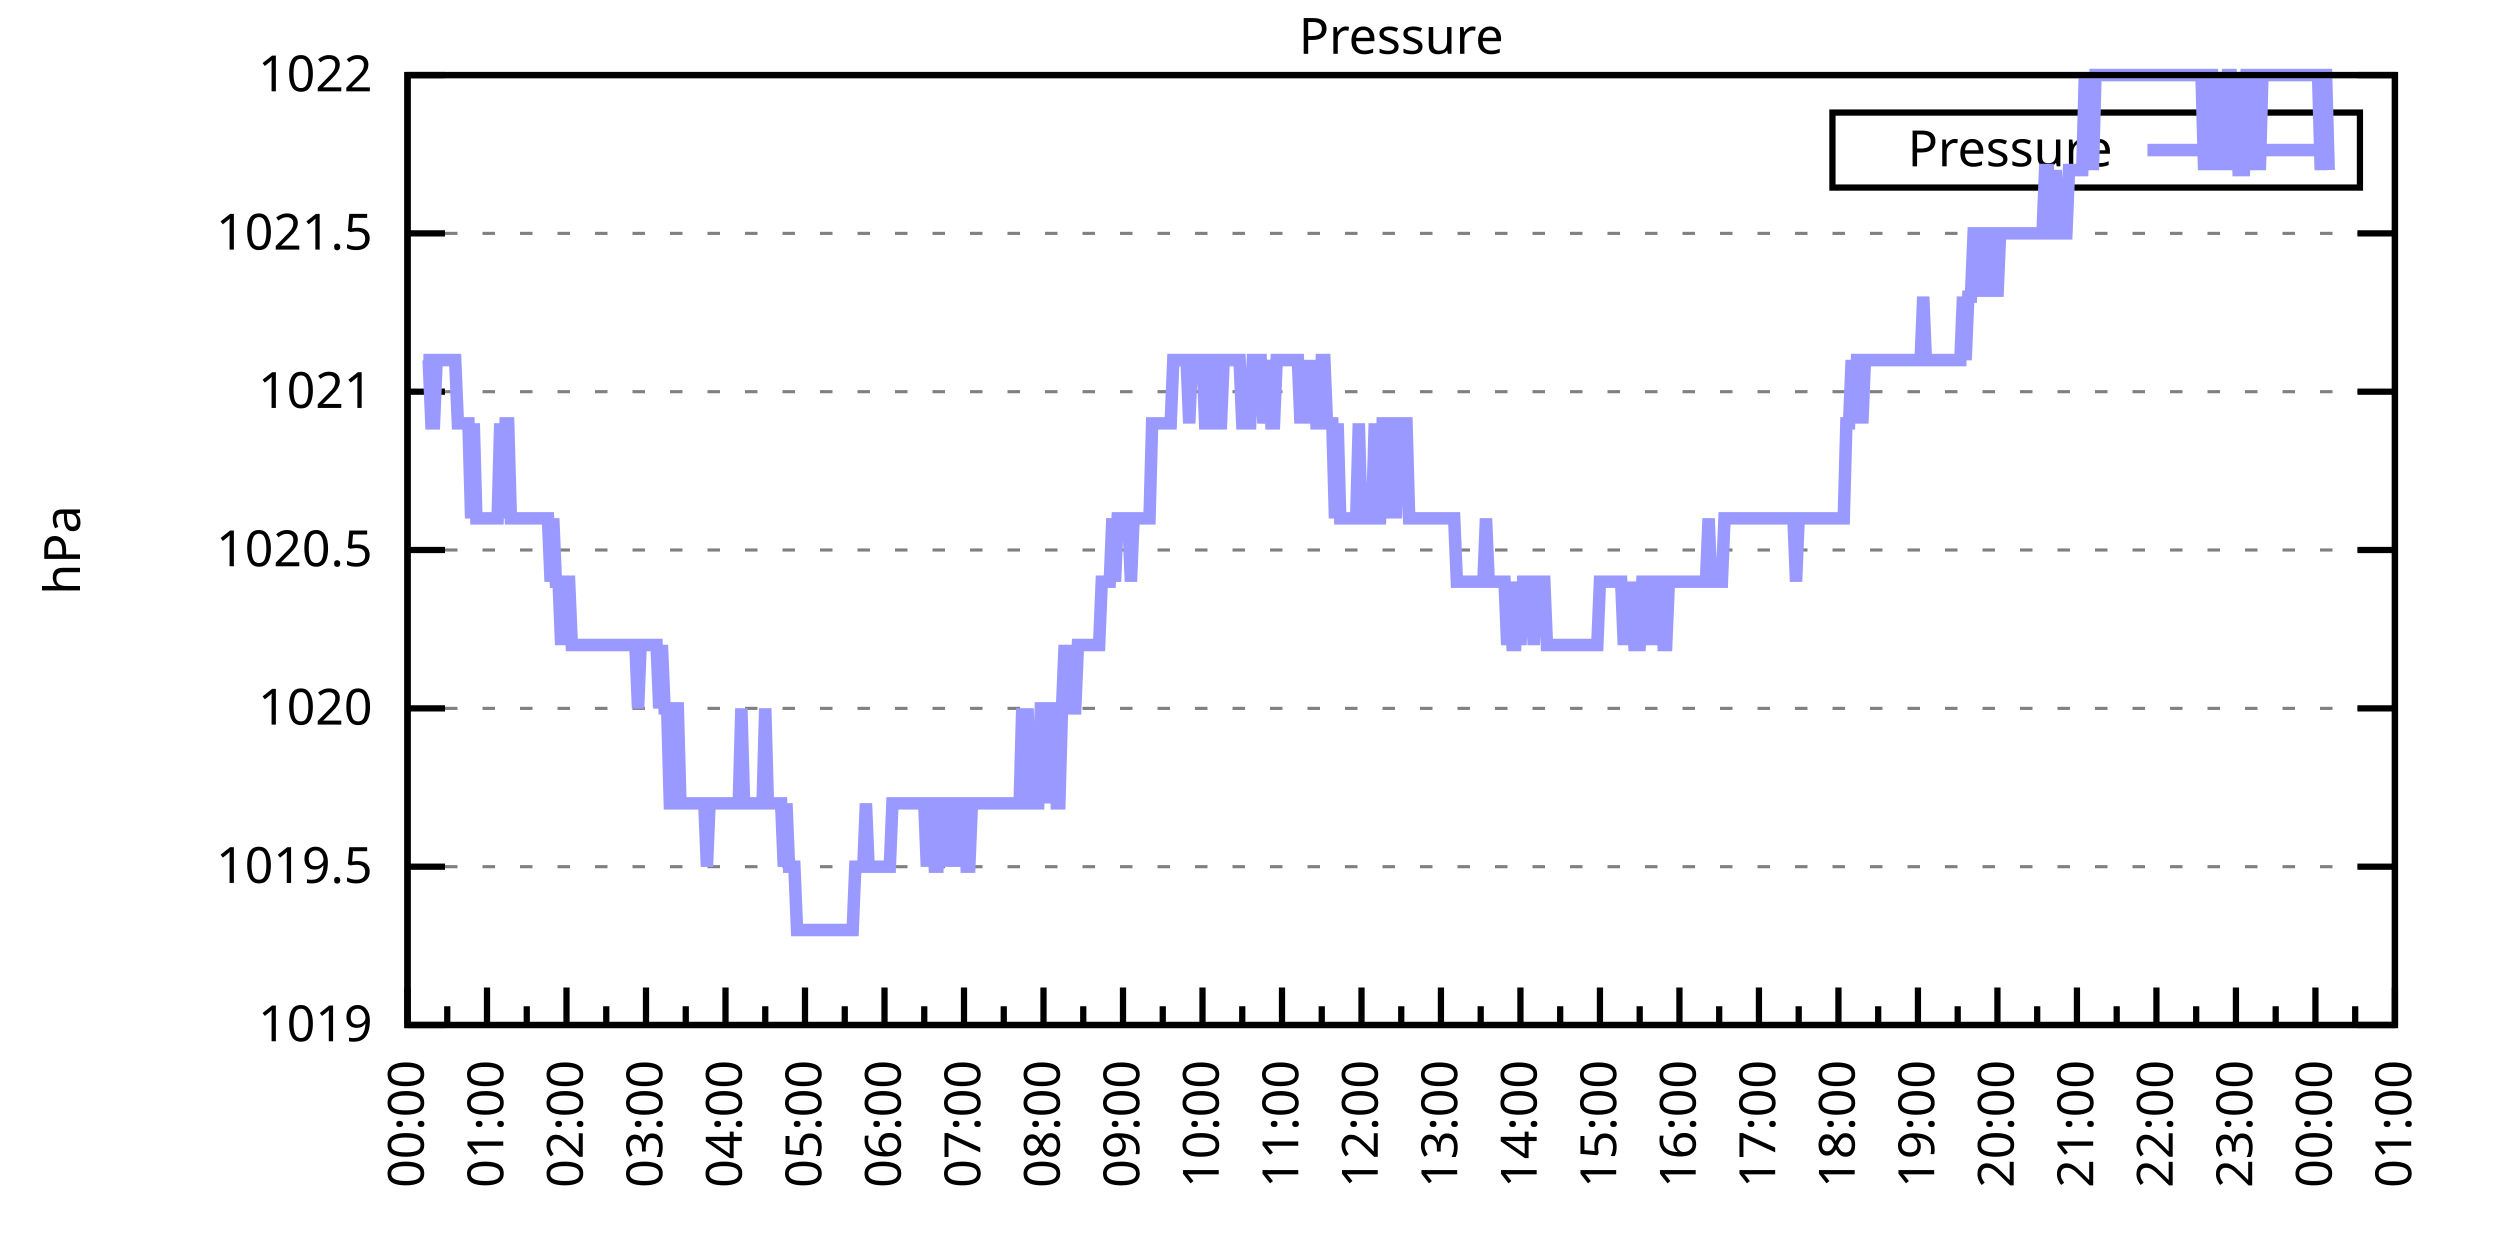
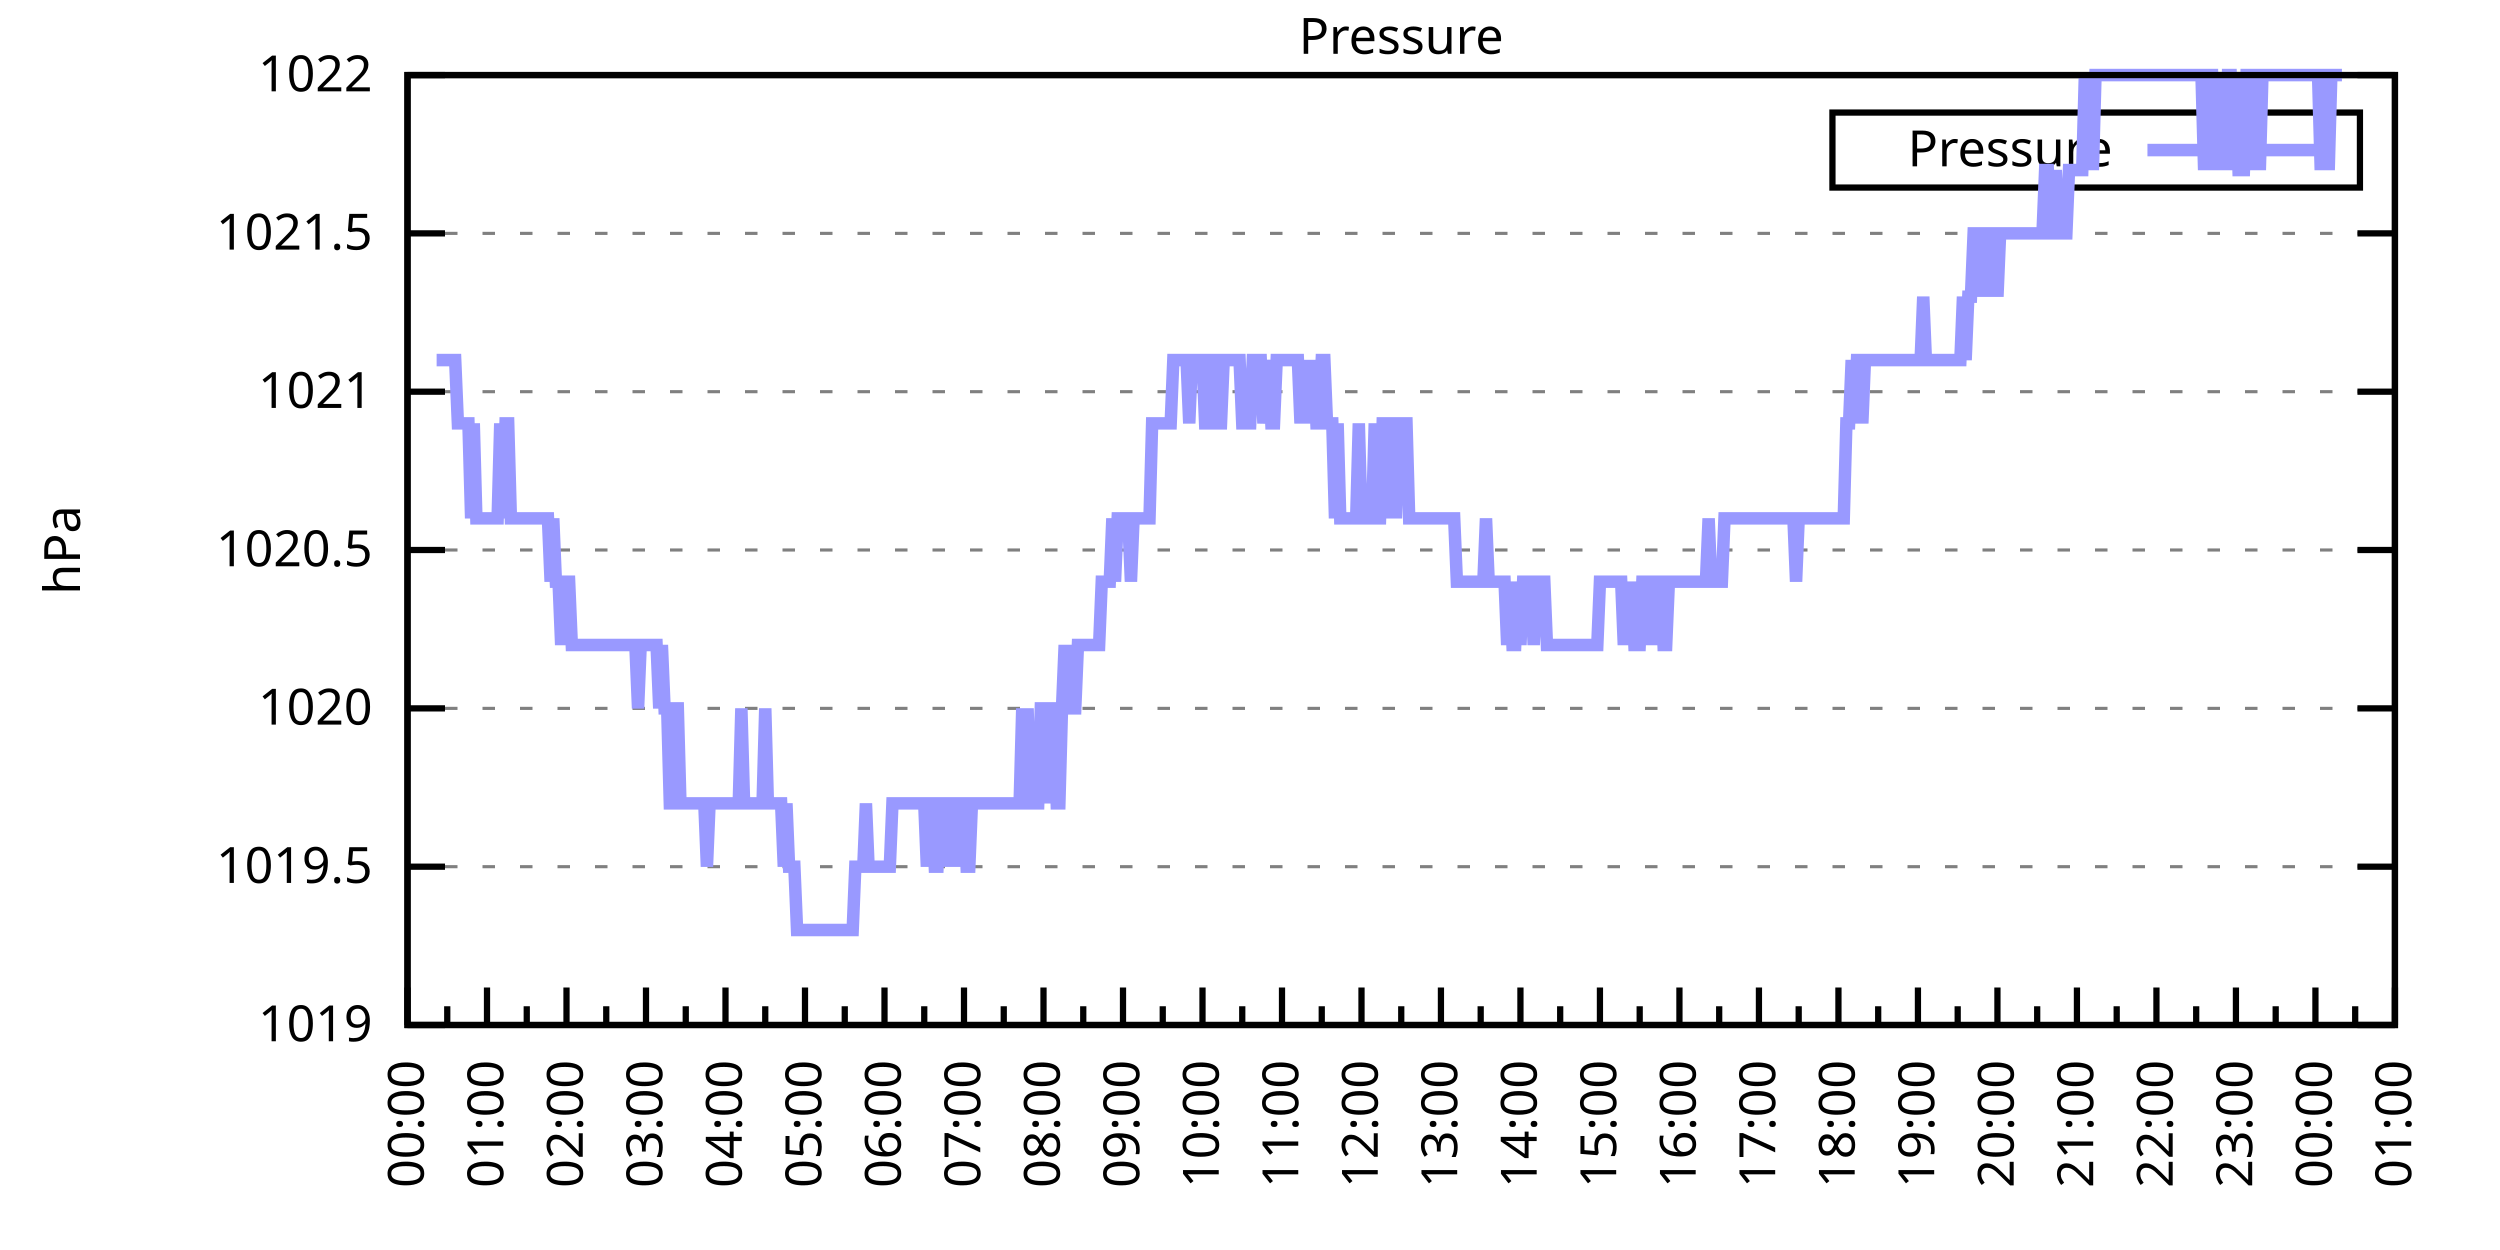
<svg xmlns="http://www.w3.org/2000/svg" xmlns:xlink="http://www.w3.org/1999/xlink" width="400" height="200" viewBox="0 0 400 200">
  <g id="gnuplot_canvas">
    <rect x="0" y="0" width="400" height="200" fill="none" />
    <defs>
      <circle id="gpDot" r="0.5" stroke-width="0.5" stroke="currentColor" />
      <path id="gpPt0" stroke-width="0.333" stroke="currentColor" d="M-1,0 h2 M0,-1 v2" />
      <path id="gpPt1" stroke-width="0.333" stroke="currentColor" d="M-1,-1 L1,1 M1,-1 L-1,1" />
      <path id="gpPt2" stroke-width="0.333" stroke="currentColor" d="M-1,0 L1,0 M0,-1 L0,1 M-1,-1 L1,1 M-1,1 L1,-1" />
      <rect id="gpPt3" stroke-width="0.333" stroke="currentColor" x="-1" y="-1" width="2" height="2" />
      <rect id="gpPt4" stroke-width="0.333" stroke="currentColor" fill="currentColor" x="-1" y="-1" width="2" height="2" />
      <circle id="gpPt5" stroke-width="0.333" stroke="currentColor" cx="0" cy="0" r="1" />
      <use xlink:href="#gpPt5" id="gpPt6" fill="currentColor" stroke="none" />
      <path id="gpPt7" stroke-width="0.333" stroke="currentColor" d="M0,-1.33 L-1.33,0.67 L1.33,0.67 z" />
      <use xlink:href="#gpPt7" id="gpPt8" fill="currentColor" stroke="none" />
      <use xlink:href="#gpPt7" id="gpPt9" stroke="currentColor" transform="rotate(180)" />
      <use xlink:href="#gpPt9" id="gpPt10" fill="currentColor" stroke="none" />
      <use xlink:href="#gpPt3" id="gpPt11" stroke="currentColor" transform="rotate(45)" />
      <use xlink:href="#gpPt11" id="gpPt12" fill="currentColor" stroke="none" />
      <path id="gpPt13" stroke-width="0.333" stroke="currentColor" d="M0,1.330 L1.265,0.411 L0.782,-1.067 L-0.782,-1.076 L-1.265,0.411 z" />
      <use xlink:href="#gpPt13" id="gpPt14" fill="currentColor" stroke="none" />
      <filter id="textbox" filterUnits="objectBoundingBox" x="0" y="0" height="1" width="1">
        <feFlood flood-color="white" flood-opacity="1" result="bgnd" />
        <feComposite in="SourceGraphic" in2="bgnd" operator="atop" />
      </filter>
      <filter id="greybox" filterUnits="objectBoundingBox" x="0" y="0" height="1" width="1">
        <feFlood flood-color="lightgrey" flood-opacity="1" result="grey" />
        <feComposite in="SourceGraphic" in2="grey" operator="atop" />
      </filter>
    </defs>
    <g fill="none" color="white" stroke="currentColor" stroke-width="1.00" stroke-linecap="butt" stroke-linejoin="miter">
</g>
    <g fill="none" color="black" stroke="currentColor" stroke-width="1.00" stroke-linecap="butt" stroke-linejoin="miter">
      <g stroke="none" shape-rendering="crispEdges">
        <polygon fill="rgb(255, 255, 255)" points="65.20,164.00 383.18,164.00 383.18,12.02 65.20,12.02 " />
      </g>
    </g>
    <g fill="none" color="black" stroke="currentColor" stroke-width="1.00" stroke-linecap="butt" stroke-linejoin="miter">
</g>
    <g fill="none" color="black" stroke="black" stroke-width="0.50" stroke-linecap="butt" stroke-linejoin="miter">
</g>
    <g fill="none" color="gray" stroke="currentColor" stroke-width="0.50" stroke-linecap="butt" stroke-linejoin="miter">
      <path stroke="gray" stroke-dasharray="2,4" class="gridline" d="M65.20,164.00 L383.19,164.00  " />
    </g>
    <g fill="none" color="gray" stroke="gray" stroke-width="1.00" stroke-linecap="butt" stroke-linejoin="miter">
</g>
    <g fill="none" color="black" stroke="currentColor" stroke-width="1.00" stroke-linecap="butt" stroke-linejoin="miter">
      <path stroke="black" d="M65.20,164.00 L71.20,164.00 M383.19,164.00 L377.19,164.00  " />
      <g transform="translate(59.60,166.60)" stroke="none" fill="black" font-family="Sans" font-size="8.00" text-anchor="end">
        <text>
          <tspan font-family="Sans"> 1019</tspan>
        </text>
      </g>
    </g>
    <g fill="none" color="black" stroke="currentColor" stroke-width="1.00" stroke-linecap="butt" stroke-linejoin="miter">
</g>
    <g fill="none" color="black" stroke="black" stroke-width="0.50" stroke-linecap="butt" stroke-linejoin="miter">
</g>
    <g fill="none" color="gray" stroke="currentColor" stroke-width="0.50" stroke-linecap="butt" stroke-linejoin="miter">
      <path stroke="gray" stroke-dasharray="2,4" class="gridline" d="M65.20,138.67 L383.19,138.67  " />
    </g>
    <g fill="none" color="gray" stroke="gray" stroke-width="1.00" stroke-linecap="butt" stroke-linejoin="miter">
</g>
    <g fill="none" color="black" stroke="currentColor" stroke-width="1.00" stroke-linecap="butt" stroke-linejoin="miter">
      <path stroke="black" d="M65.20,138.67 L71.20,138.67 M383.19,138.67 L377.19,138.67  " />
      <g transform="translate(59.60,141.27)" stroke="none" fill="black" font-family="Sans" font-size="8.00" text-anchor="end">
        <text>
          <tspan font-family="Sans"> 1019.5</tspan>
        </text>
      </g>
    </g>
    <g fill="none" color="black" stroke="currentColor" stroke-width="1.00" stroke-linecap="butt" stroke-linejoin="miter">
</g>
    <g fill="none" color="black" stroke="black" stroke-width="0.50" stroke-linecap="butt" stroke-linejoin="miter">
</g>
    <g fill="none" color="gray" stroke="currentColor" stroke-width="0.50" stroke-linecap="butt" stroke-linejoin="miter">
      <path stroke="gray" stroke-dasharray="2,4" class="gridline" d="M65.20,113.34 L383.19,113.34  " />
    </g>
    <g fill="none" color="gray" stroke="gray" stroke-width="1.00" stroke-linecap="butt" stroke-linejoin="miter">
</g>
    <g fill="none" color="black" stroke="currentColor" stroke-width="1.00" stroke-linecap="butt" stroke-linejoin="miter">
      <path stroke="black" d="M65.20,113.34 L71.20,113.34 M383.19,113.34 L377.19,113.34  " />
      <g transform="translate(59.60,115.94)" stroke="none" fill="black" font-family="Sans" font-size="8.00" text-anchor="end">
        <text>
          <tspan font-family="Sans"> 1020</tspan>
        </text>
      </g>
    </g>
    <g fill="none" color="black" stroke="currentColor" stroke-width="1.00" stroke-linecap="butt" stroke-linejoin="miter">
</g>
    <g fill="none" color="black" stroke="black" stroke-width="0.50" stroke-linecap="butt" stroke-linejoin="miter">
</g>
    <g fill="none" color="gray" stroke="currentColor" stroke-width="0.50" stroke-linecap="butt" stroke-linejoin="miter">
      <path stroke="gray" stroke-dasharray="2,4" class="gridline" d="M65.20,88.00 L383.19,88.00  " />
    </g>
    <g fill="none" color="gray" stroke="gray" stroke-width="1.00" stroke-linecap="butt" stroke-linejoin="miter">
</g>
    <g fill="none" color="black" stroke="currentColor" stroke-width="1.00" stroke-linecap="butt" stroke-linejoin="miter">
      <path stroke="black" d="M65.20,88.00 L71.20,88.00 M383.19,88.00 L377.19,88.00  " />
      <g transform="translate(59.60,90.60)" stroke="none" fill="black" font-family="Sans" font-size="8.00" text-anchor="end">
        <text>
          <tspan font-family="Sans"> 1020.5</tspan>
        </text>
      </g>
    </g>
    <g fill="none" color="black" stroke="currentColor" stroke-width="1.00" stroke-linecap="butt" stroke-linejoin="miter">
</g>
    <g fill="none" color="black" stroke="black" stroke-width="0.50" stroke-linecap="butt" stroke-linejoin="miter">
</g>
    <g fill="none" color="gray" stroke="currentColor" stroke-width="0.50" stroke-linecap="butt" stroke-linejoin="miter">
      <path stroke="gray" stroke-dasharray="2,4" class="gridline" d="M65.20,62.67 L383.19,62.67  " />
    </g>
    <g fill="none" color="gray" stroke="gray" stroke-width="1.00" stroke-linecap="butt" stroke-linejoin="miter">
</g>
    <g fill="none" color="black" stroke="currentColor" stroke-width="1.00" stroke-linecap="butt" stroke-linejoin="miter">
      <path stroke="black" d="M65.20,62.67 L71.20,62.67 M383.19,62.67 L377.19,62.67  " />
      <g transform="translate(59.60,65.27)" stroke="none" fill="black" font-family="Sans" font-size="8.00" text-anchor="end">
        <text>
          <tspan font-family="Sans"> 1021</tspan>
        </text>
      </g>
    </g>
    <g fill="none" color="black" stroke="currentColor" stroke-width="1.00" stroke-linecap="butt" stroke-linejoin="miter">
</g>
    <g fill="none" color="black" stroke="black" stroke-width="0.50" stroke-linecap="butt" stroke-linejoin="miter">
</g>
    <g fill="none" color="gray" stroke="currentColor" stroke-width="0.50" stroke-linecap="butt" stroke-linejoin="miter">
      <path stroke="gray" stroke-dasharray="2,4" class="gridline" d="M65.20,37.34 L383.19,37.34  " />
    </g>
    <g fill="none" color="gray" stroke="gray" stroke-width="1.00" stroke-linecap="butt" stroke-linejoin="miter">
</g>
    <g fill="none" color="black" stroke="currentColor" stroke-width="1.00" stroke-linecap="butt" stroke-linejoin="miter">
      <path stroke="black" d="M65.20,37.34 L71.20,37.34 M383.19,37.34 L377.19,37.34  " />
      <g transform="translate(59.60,39.94)" stroke="none" fill="black" font-family="Sans" font-size="8.00" text-anchor="end">
        <text>
          <tspan font-family="Sans"> 1021.5</tspan>
        </text>
      </g>
    </g>
    <g fill="none" color="black" stroke="currentColor" stroke-width="1.00" stroke-linecap="butt" stroke-linejoin="miter">
</g>
    <g fill="none" color="black" stroke="black" stroke-width="0.50" stroke-linecap="butt" stroke-linejoin="miter">
</g>
    <g fill="none" color="gray" stroke="currentColor" stroke-width="0.50" stroke-linecap="butt" stroke-linejoin="miter">
      <path stroke="gray" stroke-dasharray="2,4" class="gridline" d="M65.20,12.01 L383.19,12.01  " />
    </g>
    <g fill="none" color="gray" stroke="gray" stroke-width="1.00" stroke-linecap="butt" stroke-linejoin="miter">
</g>
    <g fill="none" color="black" stroke="currentColor" stroke-width="1.00" stroke-linecap="butt" stroke-linejoin="miter">
      <path stroke="black" d="M65.20,12.01 L71.20,12.01 M383.19,12.01 L377.19,12.01  " />
      <g transform="translate(59.60,14.61)" stroke="none" fill="black" font-family="Sans" font-size="8.00" text-anchor="end">
        <text>
          <tspan font-family="Sans"> 1022</tspan>
        </text>
      </g>
    </g>
    <g fill="none" color="black" stroke="currentColor" stroke-width="1.00" stroke-linecap="butt" stroke-linejoin="miter">
      <path stroke="black" d="M65.20,164.00 L65.20,158.00  " />
      <g transform="translate(67.80,169.60) rotate(270)" stroke="none" fill="black" font-family="Sans" font-size="8.00" text-anchor="end">
        <text>
          <tspan font-family="Sans">00:00</tspan>
        </text>
      </g>
    </g>
    <g fill="none" color="black" stroke="currentColor" stroke-width="1.00" stroke-linecap="butt" stroke-linejoin="miter">
      <path stroke="black" d="M71.56,164.00 L71.56,161.00 M77.92,164.00 L77.92,158.00  " />
      <g transform="translate(80.52,169.60) rotate(270)" stroke="none" fill="black" font-family="Sans" font-size="8.00" text-anchor="end">
        <text>
          <tspan font-family="Sans">01:00</tspan>
        </text>
      </g>
    </g>
    <g fill="none" color="black" stroke="currentColor" stroke-width="1.00" stroke-linecap="butt" stroke-linejoin="miter">
      <path stroke="black" d="M84.28,164.00 L84.28,161.00 M90.64,164.00 L90.64,158.00  " />
      <g transform="translate(93.24,169.60) rotate(270)" stroke="none" fill="black" font-family="Sans" font-size="8.00" text-anchor="end">
        <text>
          <tspan font-family="Sans">02:00</tspan>
        </text>
      </g>
    </g>
    <g fill="none" color="black" stroke="currentColor" stroke-width="1.00" stroke-linecap="butt" stroke-linejoin="miter">
      <path stroke="black" d="M97.00,164.00 L97.00,161.00 M103.36,164.00 L103.36,158.00  " />
      <g transform="translate(105.96,169.60) rotate(270)" stroke="none" fill="black" font-family="Sans" font-size="8.00" text-anchor="end">
        <text>
          <tspan font-family="Sans">03:00</tspan>
        </text>
      </g>
    </g>
    <g fill="none" color="black" stroke="currentColor" stroke-width="1.00" stroke-linecap="butt" stroke-linejoin="miter">
      <path stroke="black" d="M109.72,164.00 L109.72,161.00 M116.08,164.00 L116.08,158.00  " />
      <g transform="translate(118.68,169.60) rotate(270)" stroke="none" fill="black" font-family="Sans" font-size="8.00" text-anchor="end">
        <text>
          <tspan font-family="Sans">04:00</tspan>
        </text>
      </g>
    </g>
    <g fill="none" color="black" stroke="currentColor" stroke-width="1.00" stroke-linecap="butt" stroke-linejoin="miter">
      <path stroke="black" d="M122.44,164.00 L122.44,161.00 M128.80,164.00 L128.80,158.00  " />
      <g transform="translate(131.40,169.60) rotate(270)" stroke="none" fill="black" font-family="Sans" font-size="8.00" text-anchor="end">
        <text>
          <tspan font-family="Sans">05:00</tspan>
        </text>
      </g>
    </g>
    <g fill="none" color="black" stroke="currentColor" stroke-width="1.00" stroke-linecap="butt" stroke-linejoin="miter">
      <path stroke="black" d="M135.16,164.00 L135.16,161.00 M141.52,164.00 L141.52,158.00  " />
      <g transform="translate(144.12,169.60) rotate(270)" stroke="none" fill="black" font-family="Sans" font-size="8.00" text-anchor="end">
        <text>
          <tspan font-family="Sans">06:00</tspan>
        </text>
      </g>
    </g>
    <g fill="none" color="black" stroke="currentColor" stroke-width="1.00" stroke-linecap="butt" stroke-linejoin="miter">
      <path stroke="black" d="M147.88,164.00 L147.88,161.00 M154.24,164.00 L154.24,158.00  " />
      <g transform="translate(156.84,169.60) rotate(270)" stroke="none" fill="black" font-family="Sans" font-size="8.00" text-anchor="end">
        <text>
          <tspan font-family="Sans">07:00</tspan>
        </text>
      </g>
    </g>
    <g fill="none" color="black" stroke="currentColor" stroke-width="1.00" stroke-linecap="butt" stroke-linejoin="miter">
      <path stroke="black" d="M160.60,164.00 L160.60,161.00 M166.96,164.00 L166.96,158.00  " />
      <g transform="translate(169.56,169.60) rotate(270)" stroke="none" fill="black" font-family="Sans" font-size="8.00" text-anchor="end">
        <text>
          <tspan font-family="Sans">08:00</tspan>
        </text>
      </g>
    </g>
    <g fill="none" color="black" stroke="currentColor" stroke-width="1.00" stroke-linecap="butt" stroke-linejoin="miter">
      <path stroke="black" d="M173.32,164.00 L173.32,161.00 M179.68,164.00 L179.68,158.00  " />
      <g transform="translate(182.28,169.60) rotate(270)" stroke="none" fill="black" font-family="Sans" font-size="8.00" text-anchor="end">
        <text>
          <tspan font-family="Sans">09:00</tspan>
        </text>
      </g>
    </g>
    <g fill="none" color="black" stroke="currentColor" stroke-width="1.00" stroke-linecap="butt" stroke-linejoin="miter">
      <path stroke="black" d="M186.04,164.00 L186.04,161.00 M192.40,164.00 L192.40,158.00  " />
      <g transform="translate(195.00,169.60) rotate(270)" stroke="none" fill="black" font-family="Sans" font-size="8.00" text-anchor="end">
        <text>
          <tspan font-family="Sans">10:00</tspan>
        </text>
      </g>
    </g>
    <g fill="none" color="black" stroke="currentColor" stroke-width="1.00" stroke-linecap="butt" stroke-linejoin="miter">
      <path stroke="black" d="M198.76,164.00 L198.76,161.00 M205.12,164.00 L205.12,158.00  " />
      <g transform="translate(207.72,169.60) rotate(270)" stroke="none" fill="black" font-family="Sans" font-size="8.00" text-anchor="end">
        <text>
          <tspan font-family="Sans">11:00</tspan>
        </text>
      </g>
    </g>
    <g fill="none" color="black" stroke="currentColor" stroke-width="1.00" stroke-linecap="butt" stroke-linejoin="miter">
      <path stroke="black" d="M211.48,164.00 L211.48,161.00 M217.84,164.00 L217.84,158.00  " />
      <g transform="translate(220.44,169.60) rotate(270)" stroke="none" fill="black" font-family="Sans" font-size="8.00" text-anchor="end">
        <text>
          <tspan font-family="Sans">12:00</tspan>
        </text>
      </g>
    </g>
    <g fill="none" color="black" stroke="currentColor" stroke-width="1.00" stroke-linecap="butt" stroke-linejoin="miter">
      <path stroke="black" d="M224.20,164.00 L224.20,161.00 M230.55,164.00 L230.55,158.00  " />
      <g transform="translate(233.15,169.60) rotate(270)" stroke="none" fill="black" font-family="Sans" font-size="8.00" text-anchor="end">
        <text>
          <tspan font-family="Sans">13:00</tspan>
        </text>
      </g>
    </g>
    <g fill="none" color="black" stroke="currentColor" stroke-width="1.00" stroke-linecap="butt" stroke-linejoin="miter">
      <path stroke="black" d="M236.91,164.00 L236.91,161.00 M243.27,164.00 L243.27,158.00  " />
      <g transform="translate(245.87,169.60) rotate(270)" stroke="none" fill="black" font-family="Sans" font-size="8.00" text-anchor="end">
        <text>
          <tspan font-family="Sans">14:00</tspan>
        </text>
      </g>
    </g>
    <g fill="none" color="black" stroke="currentColor" stroke-width="1.00" stroke-linecap="butt" stroke-linejoin="miter">
      <path stroke="black" d="M249.63,164.00 L249.63,161.00 M255.99,164.00 L255.99,158.00  " />
      <g transform="translate(258.59,169.60) rotate(270)" stroke="none" fill="black" font-family="Sans" font-size="8.00" text-anchor="end">
        <text>
          <tspan font-family="Sans">15:00</tspan>
        </text>
      </g>
    </g>
    <g fill="none" color="black" stroke="currentColor" stroke-width="1.00" stroke-linecap="butt" stroke-linejoin="miter">
      <path stroke="black" d="M262.35,164.00 L262.35,161.00 M268.71,164.00 L268.71,158.00  " />
      <g transform="translate(271.31,169.60) rotate(270)" stroke="none" fill="black" font-family="Sans" font-size="8.00" text-anchor="end">
        <text>
          <tspan font-family="Sans">16:00</tspan>
        </text>
      </g>
    </g>
    <g fill="none" color="black" stroke="currentColor" stroke-width="1.00" stroke-linecap="butt" stroke-linejoin="miter">
      <path stroke="black" d="M275.07,164.00 L275.07,161.00 M281.43,164.00 L281.43,158.00  " />
      <g transform="translate(284.03,169.60) rotate(270)" stroke="none" fill="black" font-family="Sans" font-size="8.00" text-anchor="end">
        <text>
          <tspan font-family="Sans">17:00</tspan>
        </text>
      </g>
    </g>
    <g fill="none" color="black" stroke="currentColor" stroke-width="1.00" stroke-linecap="butt" stroke-linejoin="miter">
      <path stroke="black" d="M287.79,164.00 L287.79,161.00 M294.15,164.00 L294.15,158.00  " />
      <g transform="translate(296.75,169.60) rotate(270)" stroke="none" fill="black" font-family="Sans" font-size="8.00" text-anchor="end">
        <text>
          <tspan font-family="Sans">18:00</tspan>
        </text>
      </g>
    </g>
    <g fill="none" color="black" stroke="currentColor" stroke-width="1.00" stroke-linecap="butt" stroke-linejoin="miter">
      <path stroke="black" d="M300.51,164.00 L300.51,161.00 M306.87,164.00 L306.87,158.00  " />
      <g transform="translate(309.47,169.60) rotate(270)" stroke="none" fill="black" font-family="Sans" font-size="8.00" text-anchor="end">
        <text>
          <tspan font-family="Sans">19:00</tspan>
        </text>
      </g>
    </g>
    <g fill="none" color="black" stroke="currentColor" stroke-width="1.00" stroke-linecap="butt" stroke-linejoin="miter">
      <path stroke="black" d="M313.23,164.00 L313.23,161.00 M319.59,164.00 L319.59,158.00  " />
      <g transform="translate(322.19,169.60) rotate(270)" stroke="none" fill="black" font-family="Sans" font-size="8.00" text-anchor="end">
        <text>
          <tspan font-family="Sans">20:00</tspan>
        </text>
      </g>
    </g>
    <g fill="none" color="black" stroke="currentColor" stroke-width="1.00" stroke-linecap="butt" stroke-linejoin="miter">
      <path stroke="black" d="M325.95,164.00 L325.95,161.00 M332.31,164.00 L332.31,158.00  " />
      <g transform="translate(334.91,169.60) rotate(270)" stroke="none" fill="black" font-family="Sans" font-size="8.00" text-anchor="end">
        <text>
          <tspan font-family="Sans">21:00</tspan>
        </text>
      </g>
    </g>
    <g fill="none" color="black" stroke="currentColor" stroke-width="1.00" stroke-linecap="butt" stroke-linejoin="miter">
      <path stroke="black" d="M338.67,164.00 L338.67,161.00 M345.03,164.00 L345.03,158.00  " />
      <g transform="translate(347.63,169.60) rotate(270)" stroke="none" fill="black" font-family="Sans" font-size="8.00" text-anchor="end">
        <text>
          <tspan font-family="Sans">22:00</tspan>
        </text>
      </g>
    </g>
    <g fill="none" color="black" stroke="currentColor" stroke-width="1.00" stroke-linecap="butt" stroke-linejoin="miter">
      <path stroke="black" d="M351.39,164.00 L351.39,161.00 M357.75,164.00 L357.75,158.00  " />
      <g transform="translate(360.35,169.60) rotate(270)" stroke="none" fill="black" font-family="Sans" font-size="8.00" text-anchor="end">
        <text>
          <tspan font-family="Sans">23:00</tspan>
        </text>
      </g>
    </g>
    <g fill="none" color="black" stroke="currentColor" stroke-width="1.00" stroke-linecap="butt" stroke-linejoin="miter">
      <path stroke="black" d="M364.11,164.00 L364.11,161.00 M370.47,164.00 L370.47,158.00  " />
      <g transform="translate(373.07,169.60) rotate(270)" stroke="none" fill="black" font-family="Sans" font-size="8.00" text-anchor="end">
        <text>
          <tspan font-family="Sans">00:00</tspan>
        </text>
      </g>
    </g>
    <g fill="none" color="black" stroke="currentColor" stroke-width="1.00" stroke-linecap="butt" stroke-linejoin="miter">
      <path stroke="black" d="M376.83,164.00 L376.83,161.00 M383.19,164.00 L383.19,158.00  " />
      <g transform="translate(385.79,169.60) rotate(270)" stroke="none" fill="black" font-family="Sans" font-size="8.00" text-anchor="end">
        <text>
          <tspan font-family="Sans">01:00</tspan>
        </text>
      </g>
    </g>
    <g fill="none" color="black" stroke="currentColor" stroke-width="1.00" stroke-linecap="butt" stroke-linejoin="miter">
</g>
    <g fill="none" color="black" stroke="currentColor" stroke-width="1.00" stroke-linecap="butt" stroke-linejoin="miter">
      <path stroke="black" d="M65.20,12.01 L65.20,164.00 L383.19,164.00 L383.19,12.01 L65.20,12.01 Z  " />
    </g>
    <g fill="none" color="black" stroke="currentColor" stroke-width="1.00" stroke-linecap="butt" stroke-linejoin="miter">
      <g transform="translate(12.80,88.01) rotate(270)" stroke="none" fill="black" font-family="Sans" font-size="8.00" text-anchor="middle">
        <text>
          <tspan font-family="Sans">hPa</tspan>
        </text>
      </g>
    </g>
    <g fill="none" color="black" stroke="currentColor" stroke-width="1.00" stroke-linecap="butt" stroke-linejoin="miter">
</g>
    <g fill="none" color="black" stroke="currentColor" stroke-width="1.00" stroke-linecap="butt" stroke-linejoin="miter">
      <path stroke="black" d="M293.19,30.01 L293.19,18.01 L377.59,18.01 L377.59,30.01 L293.19,30.01 Z  " />
    </g>
    <g id="Pressure_plot_1">
      <g fill="none" color="white" stroke="black" stroke-width="2.00" stroke-linecap="butt" stroke-linejoin="miter">
</g>
      <g fill="none" color="black" stroke="currentColor" stroke-width="2.00" stroke-linecap="butt" stroke-linejoin="miter">
        <g transform="translate(337.99,26.61)" stroke="none" fill="black" font-family="Sans" font-size="8.00" text-anchor="end">
          <text>
            <tspan font-family="Sans">Pressure</tspan>
          </text>
        </g>
      </g>
      <g fill="none" color="black" stroke="currentColor" stroke-width="2.00" stroke-linecap="butt" stroke-linejoin="miter">
-         <path stroke="rgb(153, 153, 255)" d="M343.59,24.01 L371.99,24.01 M67.74,57.61 L68.17,57.61 L68.59,57.61 L69.02,67.74 L69.44,67.74 L69.86,57.61   L70.29,57.61 L70.71,57.61 L71.14,57.61 L71.56,57.61 L71.98,57.61 L72.41,57.61 L72.83,57.61 L73.26,67.74   L73.68,67.74 L74.10,67.74 L74.53,67.74 L74.95,67.74 L75.38,82.94 L75.80,67.74 L76.22,82.94 L76.65,82.94   L77.07,82.94 L77.50,82.94 L77.92,82.94 L78.34,82.94 L78.77,82.94 L79.19,82.94 L79.62,82.94 L80.04,67.74   L80.46,82.94 L80.89,67.74 L81.31,67.74 L81.74,82.94 L82.16,82.94 L82.58,82.94 L83.01,82.94 L83.43,82.94   L83.86,82.94 L84.28,82.94 L84.70,82.94 L85.13,82.94 L85.55,82.94 L85.98,82.94 L86.40,82.94 L86.82,82.94   L87.25,82.94 L87.67,82.94 L88.10,93.07 L88.52,82.94 L88.94,93.07 L89.37,93.07 L89.79,103.20 L90.22,93.07   L90.64,93.07 L91.06,93.07 L91.49,103.20 L91.91,103.20 L92.34,103.20 L92.76,103.20 L93.18,103.20 L93.61,103.20   L94.03,103.20 L94.46,103.20 L94.88,103.20 L95.30,103.20 L95.73,103.20 L96.15,103.20 L96.58,103.20 L97.00,103.20   L97.42,103.20 L97.85,103.20 L98.27,103.20 L98.69,103.20 L99.12,103.20 L99.54,103.20 L99.97,103.20 L100.39,103.20   L100.81,103.20 L101.24,103.20 L101.66,103.20 L102.09,113.34 L102.51,103.20 L102.93,103.20 L103.36,103.20 L103.78,103.20   L104.21,103.20 L104.63,103.20 L105.05,103.20 L105.48,113.34 L105.90,103.20 L106.33,113.34 L106.75,113.34 L107.17,128.54   L107.60,128.54 L108.02,113.34 L108.45,113.34 L108.87,128.54 L109.29,128.54 L109.72,128.54 L110.14,128.54 L110.57,128.54   L110.99,128.54 L111.41,128.54 L111.84,128.54 L112.26,128.54 L112.69,128.54 L113.11,138.67 L113.53,128.54 L113.96,128.54   L114.38,128.54 L114.81,128.54 L115.23,128.54 L115.65,128.54 L116.08,128.54 L116.50,128.54 L116.93,128.54 L117.35,128.54   L117.77,128.54 L118.20,128.54 L118.62,113.34 L119.05,128.54 L119.47,128.54 L119.89,128.54 L120.32,128.54 L120.74,128.54   L121.17,128.54 L121.59,128.54 L122.01,128.54 L122.44,113.34 L122.86,128.54 L123.29,128.54 L123.71,128.54 L124.13,128.54   L124.56,128.54 L124.98,128.54 L125.41,138.67 L125.83,128.54 L126.25,138.67 L126.68,138.67 L127.10,138.67 L127.53,148.80   L127.95,148.80 L128.37,148.80 L128.80,148.80 L129.22,148.80 L129.65,148.80 L130.07,148.80 L130.49,148.80 L130.92,148.80   L131.34,148.80 L131.77,148.80 L132.19,148.80 L132.61,148.80 L133.04,148.80 L133.46,148.80 L133.89,148.80 L134.31,148.80   L134.73,148.80 L135.16,148.80 L135.58,148.80 L136.01,148.80 L136.43,148.80 L136.85,138.67 L137.28,138.67 L137.70,138.67   L138.13,138.67 L138.55,128.54 L138.97,138.67 L139.40,138.67 L139.82,138.67 L140.25,138.67 L140.67,138.67 L141.09,138.67   L141.52,138.67 L141.94,138.67 L142.37,138.67 L142.79,128.54 L143.21,128.54 L143.64,128.54 L144.06,128.54 L144.49,128.54   L144.91,128.54 L145.33,128.54 L145.76,128.54 L146.18,128.54 L146.61,128.54 L147.03,128.54 L147.45,128.54 L147.88,128.54   L148.30,138.67 L148.73,128.54 L149.15,128.54 L149.57,138.67 L150.00,138.67 L150.42,128.54 L150.85,128.54 L151.27,128.54   L151.69,138.67 L152.12,128.54 L152.54,128.54 L152.97,128.54 L153.39,138.67 L153.81,128.54 L154.24,128.54 L154.66,138.67   L155.09,138.67 L155.51,128.54 L155.93,128.54 L156.36,128.54 L156.78,128.54 L157.21,128.54 L157.63,128.54 L158.05,128.54   L158.48,128.54 L158.90,128.54 L159.33,128.54 L159.75,128.54 L160.17,128.54 L160.60,128.54 L161.02,128.54 L161.44,128.54   L161.87,128.54 L162.29,128.54 L162.72,128.54 L163.14,128.54 L163.56,113.34 L163.99,128.54 L164.41,113.34 L164.84,128.54   L165.26,128.54 L165.68,128.54 L166.11,128.54 L166.53,113.34 L166.96,113.34 L167.38,113.34 L167.80,128.54 L168.23,113.34   L168.65,113.34 L169.08,128.54 L169.50,128.54 L169.92,113.34 L170.35,103.20 L170.77,113.34 L171.20,103.20 L171.62,113.34   L172.04,113.34 L172.47,103.20 L172.89,103.20 L173.32,103.20 L173.74,103.20 L174.16,103.20 L174.59,103.20 L175.01,103.20   L175.44,103.20 L175.86,103.20 L176.28,93.07 L176.71,93.07 L177.13,93.07 L177.56,93.07 L177.98,82.94 L178.40,93.07   L178.83,82.94 L179.25,82.94 L179.68,82.94 L180.10,82.94 L180.52,82.94 L180.95,93.07 L181.37,82.94 L181.80,82.94   L182.22,82.94 L182.64,82.94 L183.07,82.94 L183.49,82.94 L183.92,82.94 L184.34,67.74 L184.76,67.74 L185.19,67.74   L185.61,67.74 L186.04,67.74 L186.46,67.74 L186.88,67.74 L187.31,67.74 L187.73,57.61 L188.16,57.61 L188.58,57.61   L189.00,57.61 L189.43,57.61 L189.85,57.61 L190.28,67.74 L190.70,57.61 L191.12,57.61 L191.55,57.61 L191.97,57.61   L192.40,57.61 L192.82,67.74 L193.24,67.74 L193.67,57.61 L194.09,57.61 L194.52,57.61 L194.94,67.74 L195.36,67.74   L195.79,57.61 L196.21,57.61 L196.64,57.61 L197.06,57.61 L197.48,57.61 L197.91,57.61 L198.33,57.61 L198.76,67.74   L199.18,67.74 L199.60,67.74 L200.03,67.74 L200.45,57.61 L200.88,57.61 L201.30,57.61 L201.72,57.61 L202.15,67.74   L203.00,57.61 L203.42,67.74 L203.84,67.74 L204.27,57.61 L204.69,57.61 L205.12,57.61 L205.54,57.61 L205.96,57.61   L206.39,57.61 L206.81,57.61 L207.24,57.61 L207.66,57.61 L208.08,67.74 L208.51,57.61 L208.93,67.74 L209.36,57.61   L209.78,67.74 L210.20,57.61 L210.63,67.74 L211.05,67.74 L211.48,57.61 L211.90,57.61 L212.32,67.74 L212.75,67.74   L213.17,67.74 L213.60,82.94 L214.02,67.74 L214.44,82.94 L214.87,82.94 L215.29,82.94 L215.72,82.94 L216.14,82.94   L216.56,82.94 L216.99,82.94 L217.41,67.74 L217.84,82.94 L218.26,82.94 L218.68,82.94 L219.11,82.94 L219.53,82.94   L219.96,67.74 L220.38,82.94 L220.80,82.94 L221.23,67.74 L221.65,67.74 L222.08,67.74 L222.50,82.94 L222.92,67.74   L223.35,82.94 L223.77,67.74 L224.20,67.74 L224.62,67.74 L225.04,67.74 L225.47,82.94 L225.89,82.94 L226.31,82.94   L226.74,82.94 L227.16,82.94 L227.59,82.94 L228.01,82.94 L228.43,82.94 L228.86,82.94 L229.28,82.94 L229.71,82.94   L230.13,82.94 L230.55,82.94 L230.98,82.94 L231.40,82.94 L231.83,82.94 L232.25,82.94 L232.67,82.94 L233.10,93.07   L233.52,93.07 L233.95,93.07 L234.37,93.07 L234.79,93.07 L235.22,93.07 L235.64,93.07 L236.07,93.07 L236.49,93.07   L236.91,93.07 L237.34,93.07 L237.76,82.94 L238.19,93.07 L238.61,93.07 L239.03,93.07 L239.46,93.07 L239.88,93.07   L240.31,93.07 L240.73,93.07 L241.15,103.20 L241.58,93.07 L242.00,103.20 L242.43,103.20 L242.85,93.07 L243.27,103.20   L243.70,93.07 L244.12,93.07 L244.55,93.07 L244.97,93.07 L245.39,103.20 L245.82,93.07 L246.24,93.07 L246.67,93.07   L247.09,93.07 L247.51,103.20 L247.94,103.20 L248.36,103.20 L248.79,103.20 L249.21,103.20 L249.63,103.20 L250.06,103.20   L250.48,103.20 L250.91,103.20 L251.33,103.20 L251.75,103.20 L252.18,103.20 L252.60,103.20 L253.03,103.20 L253.45,103.20   L253.87,103.20 L254.30,103.20 L254.72,103.20 L255.15,103.20 L255.57,103.20 L255.99,93.07 L256.42,93.07 L256.84,93.07   L257.27,93.07 L257.69,93.07 L258.11,93.07 L258.54,93.07 L258.96,93.07 L259.39,93.07 L259.81,103.20 L260.23,93.07   L260.66,103.20 L261.08,93.07 L261.51,103.20 L261.93,103.20 L262.35,103.20 L262.78,93.07 L263.20,93.07 L263.63,103.20   L264.05,93.07 L264.47,93.07 L264.90,103.20 L265.32,93.07 L265.75,93.07 L266.17,103.20 L266.59,103.20 L267.02,93.07   L267.44,93.07 L267.87,93.07 L268.29,93.07 L268.71,93.07 L269.14,93.07 L269.56,93.07 L269.99,93.07 L270.41,93.07   L270.83,93.07 L271.26,93.07 L271.68,93.07 L272.11,93.07 L272.53,93.07 L272.95,93.07 L273.38,82.94 L273.80,93.07   L274.23,93.07 L274.65,93.07 L275.07,93.07 L275.50,93.07 L275.92,82.94 L276.35,82.94 L276.77,82.94 L277.19,82.94   L277.62,82.94 L278.04,82.94 L278.47,82.94 L278.89,82.94 L279.31,82.94 L279.74,82.94 L280.16,82.94 L280.59,82.94   L281.01,82.94 L281.43,82.94 L281.86,82.94 L282.28,82.94 L282.71,82.94 L283.13,82.94 L283.55,82.94 L283.98,82.94   L284.40,82.94 L284.83,82.94 L285.25,82.94 L285.67,82.94 L286.10,82.94 L286.52,82.94 L286.95,82.94 L287.37,93.07   L287.79,82.94 L288.22,82.94 L288.64,82.94 L289.06,82.94 L289.49,82.94 L289.91,82.94 L290.34,82.94 L290.76,82.94   L291.18,82.94 L291.61,82.94 L292.03,82.94 L292.46,82.94 L292.88,82.94 L293.30,82.94 L293.73,82.94 L294.15,82.94   L294.58,82.94 L295.00,82.94 L295.42,67.74 L295.85,67.74 L296.27,57.61 L296.70,67.74 L297.12,57.61 L297.54,57.61   L297.97,67.74 L298.39,57.61 L298.82,57.61 L299.24,57.61 L299.66,57.61 L300.09,57.61 L300.51,57.61 L300.94,57.61   L301.36,57.61 L301.78,57.61 L302.21,57.61 L302.63,57.61 L303.06,57.61 L303.48,57.61 L303.90,57.61 L304.33,57.61   L304.75,57.61 L305.18,57.61 L305.60,57.61 L306.02,57.61 L306.45,57.61 L306.87,57.61 L307.30,57.61 L307.72,47.47   L308.14,57.61 L308.57,57.61 L308.99,57.61 L309.42,57.61 L309.84,57.61 L310.26,57.61 L310.69,57.61 L311.11,57.61   L311.54,57.61 L311.96,57.61 L312.38,57.61 L312.81,57.61 L313.23,57.61 L313.66,57.61 L314.08,47.47 L314.50,57.61   L314.93,47.47 L315.35,47.47 L315.78,37.34 L316.20,37.34 L316.62,47.47 L317.05,37.34 L317.47,37.34 L317.90,37.34   L318.32,47.47 L318.74,37.34 L319.17,37.34 L319.59,47.47 L320.02,37.34 L320.44,37.34 L320.86,37.34 L321.29,37.34   L321.71,37.34 L322.14,37.34 L322.56,37.34 L322.98,37.34 L323.41,37.34 L323.83,37.34 L324.26,37.34 L324.68,37.34   L325.10,37.34 L325.53,37.34 L325.95,37.34 L326.38,37.34 L326.80,37.34 L327.22,27.21 L327.65,27.21 L328.07,37.34   L328.50,37.34 L328.92,27.21 L329.34,37.34 L329.77,37.34 L330.19,37.34 L330.62,37.34 L331.04,27.21 L331.46,27.21   L331.89,27.21 L332.31,27.21 L332.74,27.21 L333.16,27.21 L333.58,12.01 L334.01,27.21 L334.43,12.01 L334.86,27.21   L335.28,12.01 L335.70,12.01 L336.13,12.01 L336.55,12.01 L336.98,12.01 L337.40,12.01 L337.82,12.01 L338.25,12.01   L338.67,12.01 L339.10,12.01 L339.52,12.01 L339.94,12.01 L340.37,12.01 L340.79,12.01 L341.22,12.01 L341.64,12.01   L342.06,12.01 L342.49,12.01 L342.91,12.01 L343.34,12.01 L343.76,12.01 L344.18,12.01 L344.61,12.01 L345.03,12.01   L345.46,12.01 L345.88,12.01 L346.30,12.01 L346.73,12.01 L347.15,12.01 L347.58,12.01 L348.00,12.01 L348.42,12.01   L348.85,12.01 L349.27,12.01 L349.70,12.01 L350.12,12.01 L350.54,12.01 L350.97,12.01 L351.39,12.01 L351.81,12.01   L352.24,12.01 L352.66,27.21 L353.09,12.01 L353.51,12.01 L353.93,12.01 L354.36,27.21 L354.78,12.01 L355.21,27.21   L355.63,12.01 L356.05,27.21 L356.48,12.01 L356.90,12.01 L357.33,27.21 L357.75,12.01 L358.17,27.21 L358.60,27.21   L359.02,27.21 L359.45,12.01 L359.87,12.01 L360.29,12.01 L360.72,27.21 L361.14,12.01 L361.57,27.21 L361.99,12.01   L362.41,12.01 L362.84,12.01 L363.26,12.01 L364.11,12.01 L364.96,12.01 L365.38,12.01 L365.81,12.01 L366.23,12.01   L366.65,12.01 L367.08,12.01 L367.50,12.01 L367.93,12.01 L368.35,12.01 L368.77,12.01 L369.20,12.01 L369.62,12.01   L370.05,12.01 L370.47,12.01 L370.89,12.01 L371.32,27.21 L371.74,12.01 L372.17,12.01 L372.59,27.21  " />
+         <path stroke="rgb(153, 153, 255)" d="M343.59,24.01 L371.99,24.01 M69.86,57.61 L70.29,57.61 L70.71,57.61 L71.14,57.61 L71.56,57.61 L71.98,57.61   L72.41,57.61 L72.83,57.61 L73.26,67.74 L73.68,67.74 L74.10,67.74 L74.53,67.74 L74.95,67.74 L75.38,82.94   L75.80,67.74 L76.22,82.94 L76.65,82.94 L77.07,82.94 L77.50,82.94 L77.92,82.94 L78.34,82.94 L78.77,82.94   L79.19,82.94 L79.62,82.94 L80.04,67.74 L80.46,82.94 L80.89,67.74 L81.31,67.74 L81.74,82.94 L82.16,82.94   L82.58,82.94 L83.01,82.94 L83.43,82.94 L83.86,82.94 L84.28,82.94 L84.70,82.94 L85.13,82.94 L85.55,82.94   L85.98,82.94 L86.40,82.94 L86.82,82.94 L87.25,82.94 L87.67,82.94 L88.10,93.07 L88.52,82.94 L88.94,93.07   L89.37,93.07 L89.79,103.20 L90.22,93.07 L90.64,93.07 L91.06,93.07 L91.49,103.20 L91.91,103.20 L92.34,103.20   L92.76,103.20 L93.18,103.20 L93.61,103.20 L94.03,103.20 L94.46,103.20 L94.88,103.20 L95.30,103.20 L95.73,103.20   L96.15,103.20 L96.58,103.20 L97.00,103.20 L97.42,103.20 L97.85,103.20 L98.27,103.20 L98.69,103.20 L99.12,103.20   L99.54,103.20 L99.97,103.20 L100.39,103.20 L100.81,103.20 L101.24,103.20 L101.66,103.20 L102.09,113.34 L102.51,103.20   L102.93,103.20 L103.36,103.20 L103.78,103.20 L104.21,103.20 L104.63,103.20 L105.05,103.20 L105.48,113.34 L105.90,103.20   L106.33,113.34 L106.75,113.34 L107.17,128.54 L107.60,128.54 L108.02,113.34 L108.45,113.34 L108.87,128.54 L109.29,128.54   L109.72,128.54 L110.14,128.54 L110.57,128.54 L110.99,128.54 L111.41,128.54 L111.84,128.54 L112.26,128.54 L112.69,128.54   L113.11,138.67 L113.53,128.54 L113.96,128.54 L114.38,128.54 L114.81,128.54 L115.23,128.54 L115.65,128.54 L116.08,128.54   L116.50,128.54 L116.93,128.54 L117.35,128.54 L117.77,128.54 L118.20,128.54 L118.62,113.34 L119.05,128.54 L119.47,128.54   L119.89,128.54 L120.32,128.54 L120.74,128.54 L121.17,128.54 L121.59,128.54 L122.01,128.54 L122.44,113.34 L122.86,128.54   L123.29,128.54 L123.71,128.54 L124.13,128.54 L124.56,128.54 L124.98,128.54 L125.41,138.67 L125.83,128.54 L126.25,138.67   L126.68,138.67 L127.10,138.67 L127.53,148.80 L127.95,148.80 L128.37,148.80 L128.80,148.80 L129.22,148.80 L129.65,148.80   L130.07,148.80 L130.49,148.80 L130.92,148.80 L131.34,148.80 L131.77,148.80 L132.19,148.80 L132.61,148.80 L133.04,148.80   L133.46,148.80 L133.89,148.80 L134.31,148.80 L134.73,148.80 L135.16,148.80 L135.58,148.80 L136.01,148.80 L136.43,148.80   L136.85,138.67 L137.28,138.67 L137.70,138.67 L138.13,138.67 L138.55,128.54 L138.97,138.67 L139.40,138.67 L139.82,138.67   L140.25,138.67 L140.67,138.67 L141.09,138.67 L141.52,138.67 L141.94,138.67 L142.37,138.67 L142.79,128.54 L143.21,128.54   L143.64,128.54 L144.06,128.54 L144.49,128.54 L144.91,128.54 L145.33,128.54 L145.76,128.54 L146.18,128.54 L146.61,128.54   L147.03,128.54 L147.45,128.54 L147.88,128.54 L148.30,138.67 L148.73,128.54 L149.15,128.54 L149.57,138.67 L150.00,138.67   L150.42,128.54 L150.85,128.54 L151.27,128.54 L151.69,138.67 L152.12,128.54 L152.54,128.54 L152.97,128.54 L153.39,138.67   L153.81,128.54 L154.24,128.54 L154.66,138.67 L155.09,138.67 L155.51,128.54 L155.93,128.54 L156.36,128.54 L156.78,128.54   L157.21,128.54 L157.63,128.54 L158.05,128.54 L158.48,128.54 L158.90,128.54 L159.33,128.54 L159.75,128.54 L160.17,128.54   L160.60,128.54 L161.02,128.54 L161.44,128.54 L161.87,128.54 L162.29,128.54 L162.72,128.54 L163.14,128.54 L163.56,113.34   L163.99,128.54 L164.41,113.34 L164.84,128.54 L165.26,128.54 L165.68,128.54 L166.11,128.54 L166.53,113.34 L166.96,113.34   L167.38,113.34 L167.80,128.54 L168.23,113.34 L168.65,113.34 L169.08,128.54 L169.50,128.54 L169.92,113.34 L170.35,103.20   L170.77,113.34 L171.20,103.20 L171.62,113.34 L172.04,113.34 L172.47,103.20 L172.89,103.20 L173.32,103.20 L173.74,103.20   L174.16,103.20 L174.59,103.20 L175.01,103.20 L175.44,103.20 L175.86,103.20 L176.28,93.07 L176.71,93.07 L177.13,93.07   L177.56,93.07 L177.98,82.94 L178.40,93.07 L178.83,82.94 L179.25,82.94 L179.68,82.94 L180.10,82.94 L180.52,82.94   L180.95,93.07 L181.37,82.94 L181.80,82.94 L182.22,82.94 L182.64,82.94 L183.07,82.94 L183.49,82.94 L183.92,82.94   L184.34,67.74 L184.76,67.74 L185.19,67.74 L185.61,67.74 L186.04,67.74 L186.46,67.74 L186.88,67.74 L187.31,67.74   L187.73,57.61 L188.16,57.61 L188.58,57.61 L189.00,57.61 L189.43,57.61 L189.85,57.61 L190.28,67.74 L190.70,57.61   L191.12,57.61 L191.55,57.61 L191.97,57.61 L192.40,57.61 L192.82,67.74 L193.24,67.74 L193.67,57.61 L194.09,57.61   L194.52,57.61 L194.94,67.74 L195.36,67.74 L195.79,57.61 L196.21,57.61 L196.64,57.61 L197.06,57.61 L197.48,57.61   L197.91,57.61 L198.33,57.61 L198.76,67.74 L199.18,67.74 L199.60,67.74 L200.03,67.74 L200.45,57.61 L200.88,57.61   L201.30,57.61 L201.72,57.61 L202.15,67.74 L203.00,57.61 L203.42,67.74 L203.84,67.74 L204.27,57.61 L204.69,57.61   L205.12,57.61 L205.54,57.61 L205.96,57.61 L206.39,57.61 L206.81,57.61 L207.24,57.61 L207.66,57.61 L208.08,67.74   L208.51,57.61 L208.93,67.74 L209.36,57.61 L209.78,67.74 L210.20,57.61 L210.63,67.74 L211.05,67.74 L211.48,57.61   L211.90,57.61 L212.32,67.74 L212.75,67.74 L213.17,67.74 L213.60,82.94 L214.02,67.74 L214.44,82.94 L214.87,82.94   L215.29,82.94 L215.72,82.94 L216.14,82.94 L216.56,82.94 L216.99,82.94 L217.41,67.74 L217.84,82.94 L218.26,82.94   L218.68,82.94 L219.11,82.94 L219.53,82.94 L219.96,67.74 L220.38,82.94 L220.80,82.94 L221.23,67.74 L221.65,67.74   L222.08,67.74 L222.50,82.94 L222.92,67.74 L223.35,82.94 L223.77,67.74 L224.20,67.74 L224.62,67.74 L225.04,67.74   L225.47,82.94 L225.89,82.94 L226.31,82.94 L226.74,82.94 L227.16,82.94 L227.59,82.94 L228.01,82.94 L228.43,82.94   L228.86,82.94 L229.28,82.94 L229.71,82.94 L230.13,82.94 L230.55,82.94 L230.98,82.94 L231.40,82.94 L231.83,82.94   L232.25,82.94 L232.67,82.94 L233.10,93.07 L233.52,93.07 L233.95,93.07 L234.37,93.07 L234.79,93.07 L235.22,93.07   L235.64,93.07 L236.07,93.07 L236.49,93.07 L236.91,93.07 L237.34,93.07 L237.76,82.94 L238.19,93.07 L238.61,93.07   L239.03,93.07 L239.46,93.07 L239.88,93.07 L240.31,93.07 L240.73,93.07 L241.15,103.20 L241.58,93.07 L242.00,103.20   L242.43,103.20 L242.85,93.07 L243.27,103.20 L243.70,93.07 L244.12,93.07 L244.55,93.07 L244.97,93.07 L245.39,103.20   L245.82,93.07 L246.24,93.07 L246.67,93.07 L247.09,93.07 L247.51,103.20 L247.94,103.20 L248.36,103.20 L248.79,103.20   L249.21,103.20 L249.63,103.20 L250.06,103.20 L250.48,103.20 L250.91,103.20 L251.33,103.20 L251.75,103.20 L252.18,103.20   L252.60,103.20 L253.03,103.20 L253.45,103.20 L253.87,103.20 L254.30,103.20 L254.72,103.20 L255.15,103.20 L255.57,103.20   L255.99,93.07 L256.42,93.07 L256.84,93.07 L257.27,93.07 L257.69,93.07 L258.11,93.07 L258.54,93.07 L258.96,93.07   L259.39,93.07 L259.81,103.20 L260.23,93.07 L260.66,103.20 L261.08,93.07 L261.51,103.20 L261.93,103.20 L262.35,103.20   L262.78,93.07 L263.20,93.07 L263.63,103.20 L264.05,93.07 L264.47,93.07 L264.90,103.20 L265.32,93.07 L265.75,93.07   L266.17,103.20 L266.59,103.20 L267.02,93.07 L267.44,93.07 L267.87,93.07 L268.29,93.07 L268.71,93.07 L269.14,93.07   L269.56,93.07 L269.99,93.07 L270.41,93.07 L270.83,93.07 L271.26,93.07 L271.68,93.07 L272.11,93.07 L272.53,93.07   L272.95,93.07 L273.38,82.94 L273.80,93.07 L274.23,93.07 L274.65,93.07 L275.07,93.07 L275.50,93.07 L275.92,82.94   L276.35,82.94 L276.77,82.94 L277.19,82.94 L277.62,82.94 L278.04,82.94 L278.47,82.94 L278.89,82.94 L279.31,82.94   L279.74,82.94 L280.16,82.94 L280.59,82.94 L281.01,82.94 L281.43,82.94 L281.86,82.94 L282.28,82.94 L282.71,82.94   L283.13,82.94 L283.55,82.94 L283.98,82.94 L284.40,82.94 L284.83,82.94 L285.25,82.94 L285.67,82.94 L286.10,82.94   L286.52,82.94 L286.95,82.94 L287.37,93.07 L287.79,82.94 L288.22,82.94 L288.64,82.94 L289.06,82.94 L289.49,82.94   L289.91,82.94 L290.34,82.94 L290.76,82.94 L291.18,82.94 L291.61,82.94 L292.03,82.94 L292.46,82.94 L292.88,82.94   L293.30,82.94 L293.73,82.94 L294.15,82.94 L294.58,82.94 L295.00,82.94 L295.42,67.74 L295.85,67.74 L296.27,57.61   L296.70,67.74 L297.12,57.61 L297.54,57.61 L297.97,67.74 L298.39,57.61 L298.82,57.61 L299.24,57.61 L299.66,57.61   L300.09,57.61 L300.51,57.61 L300.94,57.61 L301.36,57.61 L301.78,57.61 L302.21,57.61 L302.63,57.61 L303.06,57.61   L303.48,57.61 L303.90,57.61 L304.33,57.61 L304.75,57.61 L305.18,57.61 L305.60,57.61 L306.02,57.61 L306.45,57.61   L306.87,57.61 L307.30,57.61 L307.72,47.47 L308.14,57.61 L308.57,57.61 L308.99,57.61 L309.42,57.61 L309.84,57.61   L310.26,57.61 L310.69,57.61 L311.11,57.61 L311.54,57.61 L311.96,57.61 L312.38,57.61 L312.81,57.61 L313.23,57.61   L313.66,57.61 L314.08,47.47 L314.50,57.61 L314.93,47.47 L315.35,47.47 L315.78,37.34 L316.20,37.34 L316.62,47.47   L317.05,37.34 L317.47,37.34 L317.90,37.34 L318.32,47.47 L318.74,37.34 L319.17,37.34 L319.59,47.47 L320.02,37.34   L320.44,37.34 L320.86,37.34 L321.29,37.34 L321.71,37.34 L322.14,37.34 L322.56,37.34 L322.98,37.34 L323.41,37.34   L323.83,37.34 L324.26,37.34 L324.68,37.34 L325.10,37.34 L325.53,37.34 L325.95,37.34 L326.38,37.34 L326.80,37.34   L327.22,27.21 L327.65,27.21 L328.07,37.34 L328.50,37.34 L328.92,27.21 L329.34,37.34 L329.77,37.34 L330.19,37.34   L330.62,37.34 L331.04,27.21 L331.46,27.21 L331.89,27.21 L332.31,27.21 L332.74,27.21 L333.16,27.21 L333.58,12.01   L334.01,27.21 L334.43,12.01 L334.86,27.21 L335.28,12.01 L335.70,12.01 L336.13,12.01 L336.55,12.01 L336.98,12.01   L337.40,12.01 L337.82,12.01 L338.25,12.01 L338.67,12.01 L339.10,12.01 L339.52,12.01 L339.94,12.01 L340.37,12.01   L340.79,12.01 L341.22,12.01 L341.64,12.01 L342.06,12.01 L342.49,12.01 L342.91,12.01 L343.34,12.01 L343.76,12.01   L344.18,12.01 L344.61,12.01 L345.03,12.01 L345.46,12.01 L345.88,12.01 L346.30,12.01 L346.73,12.01 L347.15,12.01   L347.58,12.01 L348.00,12.01 L348.42,12.01 L348.85,12.01 L349.27,12.01 L349.70,12.01 L350.12,12.01 L350.54,12.01   L350.97,12.01 L351.39,12.01 L351.81,12.01 L352.24,12.01 L352.66,27.21 L353.09,12.01 L353.51,12.01 L353.93,12.01   L354.36,27.21 L354.78,12.01 L355.21,27.21 L355.63,12.01 L356.05,27.21 L356.48,12.01 L356.90,12.01 L357.33,27.21   L357.75,12.01 L358.17,27.21 L358.60,27.21 L359.02,27.21 L359.45,12.01 L359.87,12.01 L360.29,12.01 L360.72,27.21   L361.14,12.01 L361.57,27.21 L361.99,12.01 L362.41,12.01 L362.84,12.01 L363.26,12.01 L364.11,12.01 L364.96,12.01   L365.38,12.01 L365.81,12.01 L366.23,12.01 L366.65,12.01 L367.08,12.01 L367.50,12.01 L367.93,12.01 L368.35,12.01   L368.77,12.01 L369.20,12.01 L369.62,12.01 L370.05,12.01 L370.47,12.01 L370.89,12.01 L371.32,27.21 L371.74,12.01   L372.17,12.01 L372.59,27.21 L373.01,12.01 L373.44,12.01 L373.86,12.01 L374.29,12.01 L374.71,12.01  " />
      </g>
    </g>
    <g fill="none" color="black" stroke="currentColor" stroke-width="2.00" stroke-linecap="butt" stroke-linejoin="miter">
</g>
    <g fill="none" color="black" stroke="black" stroke-width="1.00" stroke-linecap="butt" stroke-linejoin="miter">
</g>
    <g fill="none" color="black" stroke="currentColor" stroke-width="1.00" stroke-linecap="butt" stroke-linejoin="miter">
      <path stroke="black" d="M65.20,12.01 L65.20,164.00 L383.19,164.00 L383.19,12.01 L65.20,12.01 Z  " />
    </g>
    <g fill="none" color="black" stroke="currentColor" stroke-width="1.00" stroke-linecap="butt" stroke-linejoin="miter">
      <g transform="translate(224.19,8.61)" stroke="none" fill="black" font-family="Sans" font-size="8.00" text-anchor="middle">
        <text>
          <tspan font-family="Sans">Pressure</tspan>
        </text>
      </g>
    </g>
    <g fill="none" color="black" stroke="currentColor" stroke-width="1.00" stroke-linecap="butt" stroke-linejoin="miter">
</g>
  </g>
</svg>
